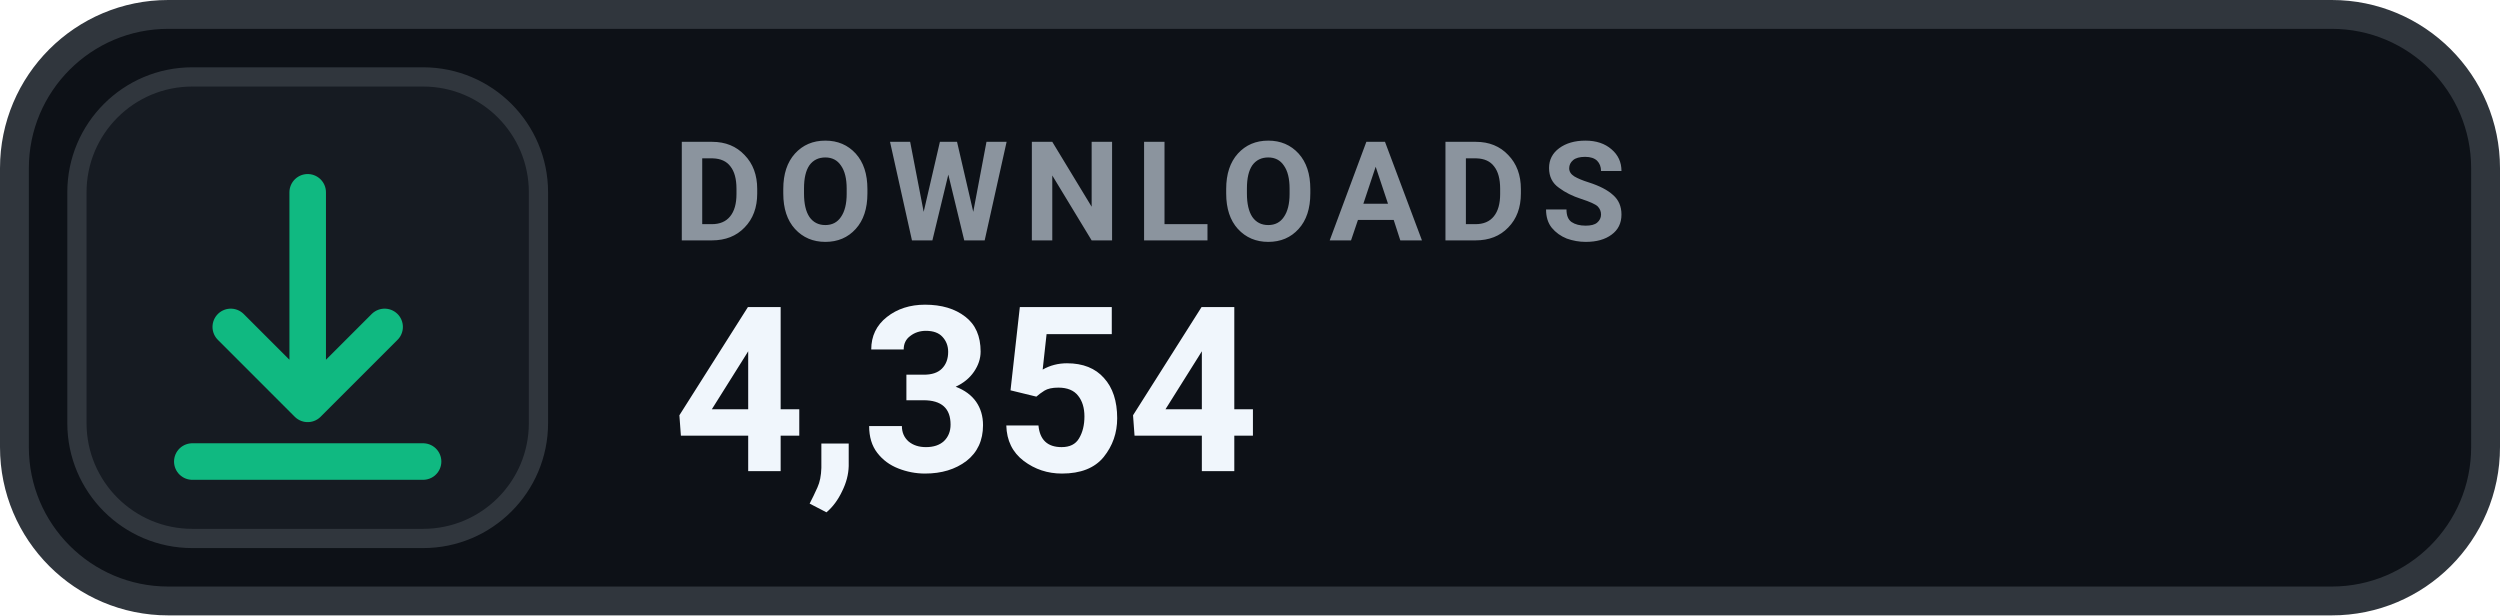
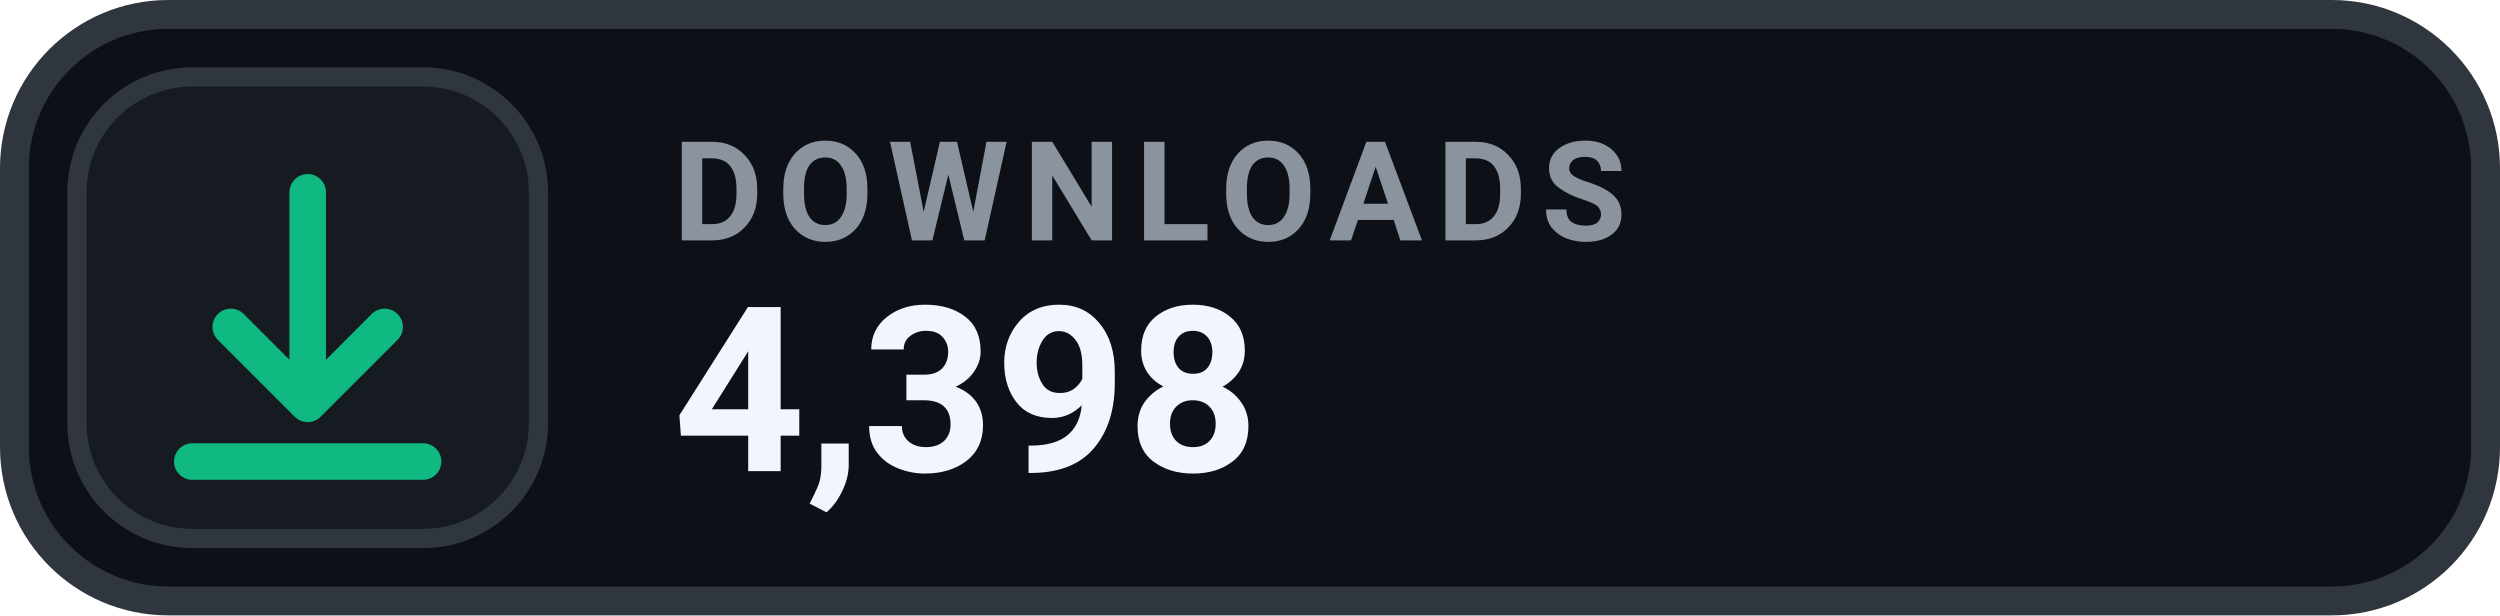
- <svg xmlns="http://www.w3.org/2000/svg" width="130" height="32" viewBox="0 0 130 32" role="img" aria-label="DOWNLOADS 4,354">
+ <svg xmlns="http://www.w3.org/2000/svg" width="130" height="32" viewBox="0 0 130 32" role="img" aria-label="DOWNLOADS 4,398">
  <rect x=".75" y=".75" width="128.5" height="30.5" rx="8" fill="#0D1117" stroke="#30363D" stroke-width="1.5" />
  <rect x="4" y="4" width="24" height="24" rx="6" fill="#161B22" stroke="#30363D" stroke-width="1" />
  <g transform="translate(16 16)" style="color:#10B981;">
    <path d="M0 -6 v11 m0 0 l4 -4 m-4 4 l-4 -4 M-6 8 h12" fill="none" stroke="currentColor" stroke-width="1.9" stroke-linecap="round" stroke-linejoin="round" />
  </g>
  <text x="35" y="12.5" fill="#8B949E" font-family="-apple-system,BlinkMacSystemFont,'Segoe UI',Roboto,Helvetica,Arial,sans-serif" font-size="7.2" font-weight="700" letter-spacing=".75">DOWNLOADS</text>
-   <text x="35" y="24.5" fill="#F0F6FC" font-family="-apple-system,BlinkMacSystemFont,'Segoe UI',Roboto,Helvetica,Arial,sans-serif" font-size="12" font-weight="700">4,354</text>
+   <text x="35" y="24.5" fill="#F0F6FC" font-family="-apple-system,BlinkMacSystemFont,'Segoe UI',Roboto,Helvetica,Arial,sans-serif" font-size="12" font-weight="700">4,398</text>
</svg>
